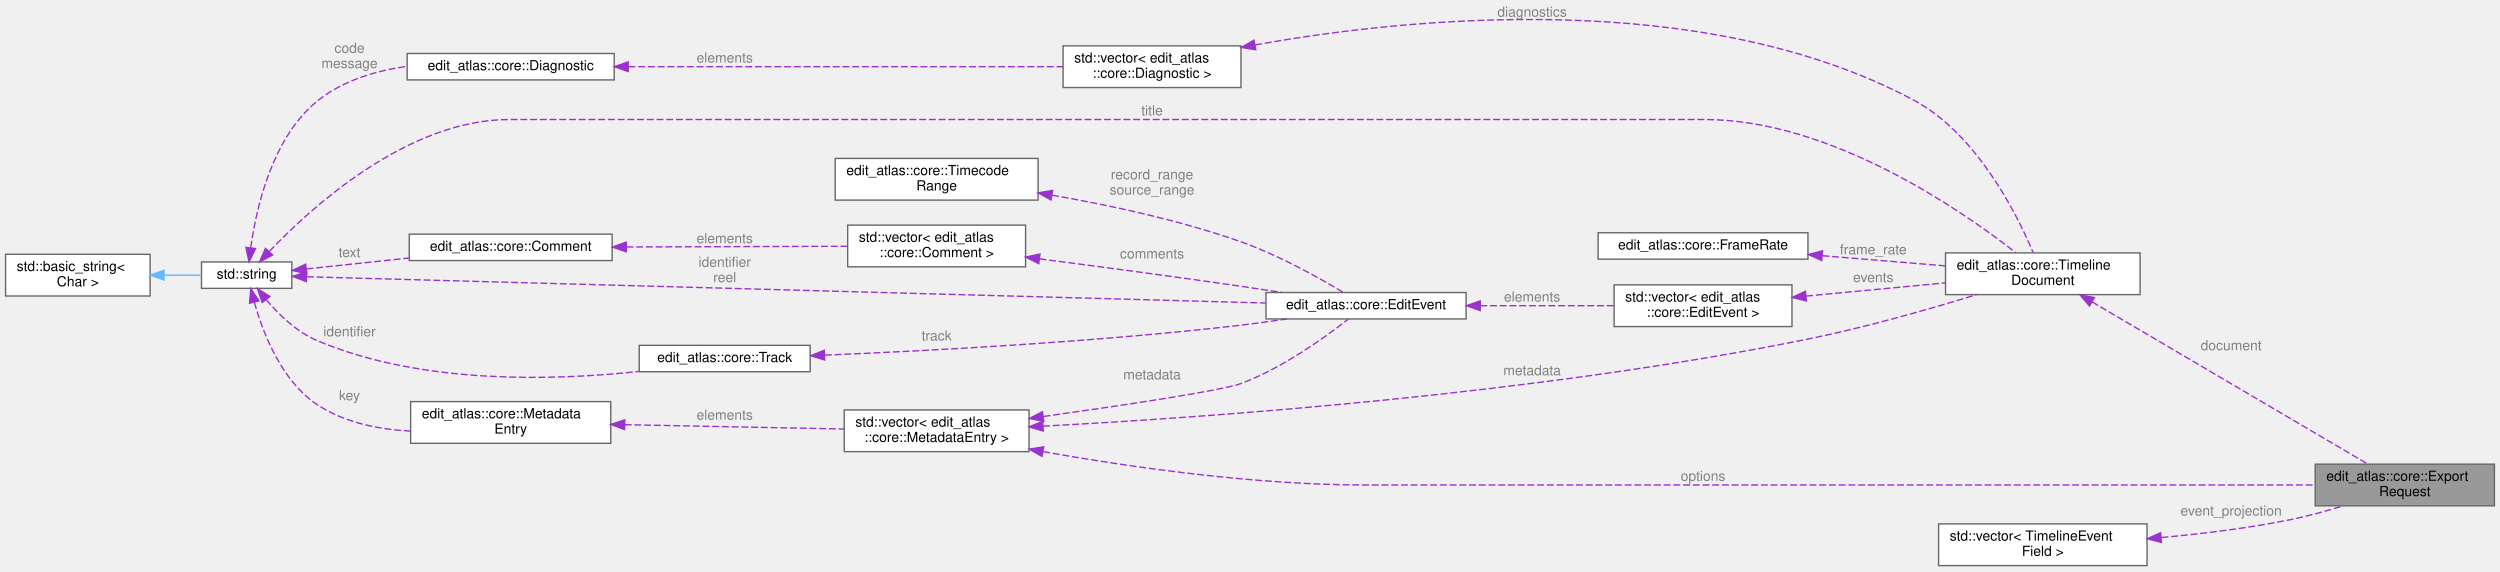
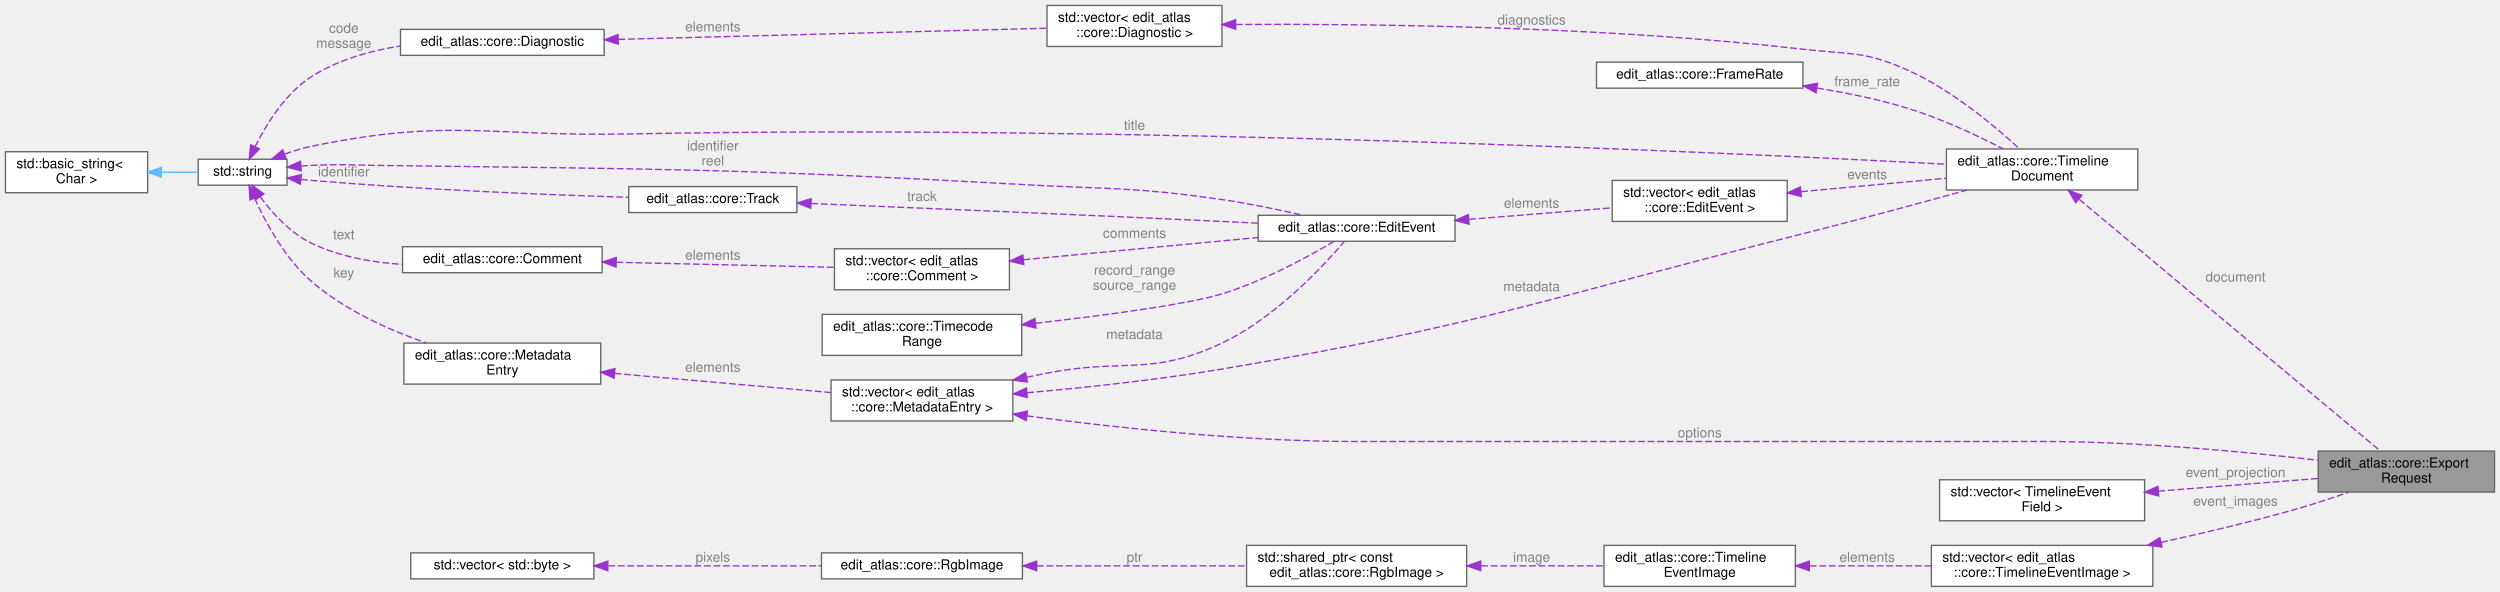
- <svg xmlns="http://www.w3.org/2000/svg" xmlns:xlink="http://www.w3.org/1999/xlink" width="1799pt" height="411pt" viewBox="0.00 0.00 1799.00 411.00">
-   <g id="graph0" class="graph" transform="scale(1 1) rotate(0) translate(4 407)">
+ <svg xmlns="http://www.w3.org/2000/svg" xmlns:xlink="http://www.w3.org/1999/xlink" width="1829pt" height="433pt" viewBox="0.00 0.00 1829.00 433.00">
+   <g id="graph0" class="graph" transform="scale(1 1) rotate(0) translate(4 429)">
    <g id="Node000001" class="node">
      <g id="a_Node000001">
        <a xlink:title="A document and format-specific options passed to an exporter.">
-           <polygon fill="#999999" stroke="#666666" points="1791,-73 1662,-73 1662,-43 1791,-43 1791,-73" />
-           <text text-anchor="start" x="1670" y="-61" font-family="Helvetica,sans-Serif" font-size="10.00">edit_atlas::core::Export</text>
-           <text text-anchor="middle" x="1726.5" y="-50" font-family="Helvetica,sans-Serif" font-size="10.00">Request</text>
+           <polygon fill="#999999" stroke="#666666" points="1821,-99 1692,-99 1692,-69 1821,-69 1821,-99" />
+           <text text-anchor="start" x="1700" y="-87" font-family="Helvetica,sans-Serif" font-size="10.00">edit_atlas::core::Export</text>
+           <text text-anchor="middle" x="1756.5" y="-76" font-family="Helvetica,sans-Serif" font-size="10.00">Request</text>
        </a>
      </g>
    </g>
    <g id="Node000002" class="node">
      <g id="a_Node000002">
        <a xlink:href="structedit__atlas_1_1core_1_1TimelineDocument.html" target="_top" xlink:title="A format-independent editorial timeline and its import diagnostics.">
-           <polygon fill="white" stroke="#666666" points="1536,-225 1396,-225 1396,-195 1536,-195 1536,-225" />
-           <text text-anchor="start" x="1404" y="-213" font-family="Helvetica,sans-Serif" font-size="10.00">edit_atlas::core::Timeline</text>
-           <text text-anchor="middle" x="1466" y="-202" font-family="Helvetica,sans-Serif" font-size="10.00">Document</text>
+           <polygon fill="white" stroke="#666666" points="1560,-320 1420,-320 1420,-290 1560,-290 1560,-320" />
+           <text text-anchor="start" x="1428" y="-308" font-family="Helvetica,sans-Serif" font-size="10.00">edit_atlas::core::Timeline</text>
+           <text text-anchor="middle" x="1490" y="-297" font-family="Helvetica,sans-Serif" font-size="10.00">Document</text>
        </a>
      </g>
    </g>
    <g id="edge1_Node000001_Node000002" class="edge">
      <g id="a_edge1_Node000001_Node000002">
        <a xlink:title=" ">
-           <path fill="none" stroke="#9a32cd" stroke-dasharray="5,2" d="M1501.37,-189.79C1553.93,-158.88 1653.11,-100.57 1699.87,-73.07" />
-           <polygon fill="#9a32cd" stroke="#9a32cd" points="1499.58,-186.78 1492.73,-194.87 1503.13,-192.82 1499.58,-186.78" />
-         </a>
-       </g>
-       <text text-anchor="middle" x="1601.5" y="-155" font-family="Helvetica,sans-Serif" font-size="10.00" fill="grey"> document</text>
+           <path fill="none" stroke="#9a32cd" stroke-dasharray="5,2" d="M1517.18,-283.12C1570.78,-238.34 1691.81,-137.22 1737.54,-99" />
+           <polygon fill="#9a32cd" stroke="#9a32cd" points="1514.61,-280.71 1509.18,-289.81 1519.1,-286.08 1514.61,-280.71" />
+         </a>
+       </g>
+       <text text-anchor="middle" x="1631.5" y="-223" font-family="Helvetica,sans-Serif" font-size="10.00" fill="grey"> document</text>
    </g>
    <g id="Node000003" class="node">
      <g id="a_Node000003">
        <a xlink:title=" ">
-           <polygon fill="white" stroke="#666666" points="206,-218.5 141,-218.5 141,-199.5 206,-199.5 206,-218.5" />
-           <text text-anchor="middle" x="173.5" y="-206.5" font-family="Helvetica,sans-Serif" font-size="10.00">std::string</text>
+           <polygon fill="white" stroke="#666666" points="206,-312.5 141,-312.5 141,-293.5 206,-293.5 206,-312.5" />
+           <text text-anchor="middle" x="173.5" y="-300.5" font-family="Helvetica,sans-Serif" font-size="10.00">std::string</text>
        </a>
      </g>
    </g>
    <g id="edge2_Node000002_Node000003" class="edge">
      <g id="a_edge2_Node000002_Node000003">
        <a xlink:title=" ">
-           <path fill="none" stroke="#9a32cd" stroke-dasharray="5,2" d="M189.84,-226.12C219.72,-257.49 289.26,-321 362.5,-321 362.5,-321 362.5,-321 1222.5,-321 1313.48,-321 1407.67,-255.6 1446.53,-225.2" />
-           <polygon fill="#9a32cd" stroke="#9a32cd" points="192.17,-223.49 182.8,-218.55 187.04,-228.26 192.17,-223.49" />
-         </a>
-       </g>
-       <text text-anchor="middle" x="825" y="-324" font-family="Helvetica,sans-Serif" font-size="10.00" fill="grey"> title</text>
+           <path fill="none" stroke="#9a32cd" stroke-dasharray="5,2" d="M204.34,-316.25C210.72,-318.57 217.49,-320.66 224,-322 325.08,-342.77 352.83,-329 456,-331 818.99,-338.04 1253.63,-317.7 1419.79,-308.87" />
+           <polygon fill="#9a32cd" stroke="#9a32cd" points="205.35,-312.88 194.76,-312.5 202.8,-319.4 205.35,-312.88" />
+         </a>
+       </g>
+       <text text-anchor="middle" x="826" y="-334" font-family="Helvetica,sans-Serif" font-size="10.00" fill="grey"> title</text>
    </g>
    <g id="Node000007" class="node">
      <g id="a_Node000007">
        <a xlink:href="structedit__atlas_1_1core_1_1EditEvent.html" target="_top" xlink:title="A single editorial event with source and destination ranges.">
-           <polygon fill="white" stroke="#666666" points="1051,-196.5 907,-196.5 907,-177.5 1051,-177.5 1051,-196.5" />
-           <text text-anchor="middle" x="979" y="-184.5" font-family="Helvetica,sans-Serif" font-size="10.00">edit_atlas::core::EditEvent</text>
+           <polygon fill="white" stroke="#666666" points="1060.5,-271.5 916.5,-271.5 916.5,-252.5 1060.5,-252.5 1060.5,-271.5" />
+           <text text-anchor="middle" x="988.5" y="-259.5" font-family="Helvetica,sans-Serif" font-size="10.00">edit_atlas::core::EditEvent</text>
        </a>
      </g>
    </g>
    <g id="edge7_Node000007_Node000003" class="edge">
      <g id="a_edge7_Node000007_Node000003">
        <a xlink:title=" ">
-           <path fill="none" stroke="#9a32cd" stroke-dasharray="5,2" d="M216.85,-207.84C347.25,-204.27 743.73,-193.41 906.8,-188.95" />
-           <polygon fill="#9a32cd" stroke="#9a32cd" points="216.39,-204.35 206.49,-208.12 216.59,-211.35 216.39,-204.35" />
-         </a>
-       </g>
-       <text text-anchor="middle" x="517.5" y="-215" font-family="Helvetica,sans-Serif" font-size="10.00" fill="grey"> identifier</text>
-       <text text-anchor="middle" x="517.5" y="-204" font-family="Helvetica,sans-Serif" font-size="10.00" fill="grey">reel</text>
+           <path fill="none" stroke="#9a32cd" stroke-dasharray="5,2" d="M216.25,-307.52C218.87,-307.71 221.47,-307.87 224,-308 244.86,-309.05 250.11,-308.27 271,-308 481.3,-305.27 534.01,-305.72 744,-294 808.97,-290.37 825.6,-292.32 890,-283 909.54,-280.17 931.01,-275.7 948.82,-271.61" />
+           <polygon fill="#9a32cd" stroke="#9a32cd" points="216.41,-304.02 206.15,-306.68 215.83,-311 216.41,-304.02" />
+         </a>
+       </g>
+       <text text-anchor="middle" x="517.5" y="-319" font-family="Helvetica,sans-Serif" font-size="10.00" fill="grey"> identifier</text>
+       <text text-anchor="middle" x="517.5" y="-308" font-family="Helvetica,sans-Serif" font-size="10.00" fill="grey">reel</text>
    </g>
    <g id="Node000008" class="node">
      <g id="a_Node000008">
        <a xlink:href="structedit__atlas_1_1core_1_1Track.html" target="_top" xlink:title="A format-independent track category and its source identifier.">
-           <polygon fill="white" stroke="#666666" points="579,-158.5 456,-158.5 456,-139.5 579,-139.5 579,-158.5" />
-           <text text-anchor="middle" x="517.5" y="-146.5" font-family="Helvetica,sans-Serif" font-size="10.00">edit_atlas::core::Track</text>
+           <polygon fill="white" stroke="#666666" points="579,-292.5 456,-292.5 456,-273.5 579,-273.5 579,-292.5" />
+           <text text-anchor="middle" x="517.5" y="-280.5" font-family="Helvetica,sans-Serif" font-size="10.00">edit_atlas::core::Track</text>
        </a>
      </g>
    </g>
    <g id="edge9_Node000008_Node000003" class="edge">
      <g id="a_edge9_Node000008_Node000003">
        <a xlink:title=" ">
-           <path fill="none" stroke="#9a32cd" stroke-dasharray="5,2" d="M187.53,-191.42C196.48,-180.83 209.37,-168.22 224,-162 298.96,-130.13 394.69,-133.07 455.81,-139.72" />
-           <polygon fill="#9a32cd" stroke="#9a32cd" points="184.72,-189.32 181.23,-199.32 190.2,-193.68 184.72,-189.32" />
-         </a>
-       </g>
-       <text text-anchor="middle" x="247.5" y="-165" font-family="Helvetica,sans-Serif" font-size="10.00" fill="grey"> identifier</text>
+           <path fill="none" stroke="#9a32cd" stroke-dasharray="5,2" d="M216.25,-297.72C218.87,-297.46 221.47,-297.21 224,-297 304.04,-290.24 396.7,-286.49 455.91,-284.61" />
+           <polygon fill="#9a32cd" stroke="#9a32cd" points="215.72,-294.26 206.15,-298.82 216.47,-301.22 215.72,-294.26" />
+         </a>
+       </g>
+       <text text-anchor="middle" x="247.5" y="-300" font-family="Helvetica,sans-Serif" font-size="10.00" fill="grey"> identifier</text>
    </g>
    <g id="Node000011" class="node">
      <g id="a_Node000011">
        <a xlink:href="structedit__atlas_1_1core_1_1Comment.html" target="_top" xlink:title="A human-authored annotation associated with an edit event.">
-           <polygon fill="white" stroke="#666666" points="436.5,-238.5 290.5,-238.5 290.5,-219.5 436.5,-219.5 436.5,-238.5" />
-           <text text-anchor="middle" x="363.5" y="-226.5" font-family="Helvetica,sans-Serif" font-size="10.00">edit_atlas::core::Comment</text>
+           <polygon fill="white" stroke="#666666" points="436.5,-248.5 290.5,-248.5 290.5,-229.5 436.5,-229.5 436.5,-248.5" />
+           <text text-anchor="middle" x="363.5" y="-236.5" font-family="Helvetica,sans-Serif" font-size="10.00">edit_atlas::core::Comment</text>
        </a>
      </g>
    </g>
    <g id="edge13_Node000011_Node000003" class="edge">
      <g id="a_edge13_Node000011_Node000003">
        <a xlink:title=" ">
-           <path fill="none" stroke="#9a32cd" stroke-dasharray="5,2" d="M216.57,-213.48C238.24,-215.78 265.29,-218.66 290.18,-221.31" />
-           <polygon fill="#9a32cd" stroke="#9a32cd" points="216.71,-209.97 206.39,-212.39 215.97,-216.93 216.71,-209.97" />
-         </a>
-       </g>
-       <text text-anchor="middle" x="247.5" y="-222" font-family="Helvetica,sans-Serif" font-size="10.00" fill="grey"> text</text>
+           <path fill="none" stroke="#9a32cd" stroke-dasharray="5,2" d="M186.35,-284.96C195.2,-273.12 208.42,-258.49 224,-251 244.23,-241.27 268.04,-237.03 290.16,-235.57" />
+           <polygon fill="#9a32cd" stroke="#9a32cd" points="183.37,-283.12 180.47,-293.31 189.09,-287.15 183.37,-283.12" />
+         </a>
+       </g>
+       <text text-anchor="middle" x="247.5" y="-254" font-family="Helvetica,sans-Serif" font-size="10.00" fill="grey"> text</text>
    </g>
    <g id="Node000013" class="node">
      <g id="a_Node000013">
        <a xlink:href="structedit__atlas_1_1core_1_1MetadataEntry.html" target="_top" xlink:title="A metadata property.">
-           <polygon fill="white" stroke="#666666" points="435.5,-118 291.5,-118 291.5,-88 435.5,-88 435.5,-118" />
-           <text text-anchor="start" x="299.5" y="-106" font-family="Helvetica,sans-Serif" font-size="10.00">edit_atlas::core::Metadata</text>
-           <text text-anchor="middle" x="363.5" y="-95" font-family="Helvetica,sans-Serif" font-size="10.00">Entry</text>
+           <polygon fill="white" stroke="#666666" points="435.5,-178 291.5,-178 291.5,-148 435.5,-148 435.5,-178" />
+           <text text-anchor="start" x="299.5" y="-166" font-family="Helvetica,sans-Serif" font-size="10.00">edit_atlas::core::Metadata</text>
+           <text text-anchor="middle" x="363.5" y="-155" font-family="Helvetica,sans-Serif" font-size="10.00">Entry</text>
        </a>
      </g>
    </g>
    <g id="edge16_Node000013_Node000003" class="edge">
      <g id="a_edge16_Node000013_Node000003">
        <a xlink:title=" ">
-           <path fill="none" stroke="#9a32cd" stroke-dasharray="5,2" d="M179,-189.5C185.15,-167.63 198.48,-133 224,-116 243.5,-103.01 268.1,-98 291.15,-96.79" />
-           <polygon fill="#9a32cd" stroke="#9a32cd" points="175.57,-188.79 176.47,-199.34 182.35,-190.53 175.57,-188.79" />
-         </a>
-       </g>
-       <text text-anchor="middle" x="247.5" y="-119" font-family="Helvetica,sans-Serif" font-size="10.00" fill="grey"> key</text>
+           <path fill="none" stroke="#9a32cd" stroke-dasharray="5,2" d="M182.25,-283.94C190.35,-266.11 204.58,-239.78 224,-223 248.09,-202.18 280.51,-187.61 307.93,-178.04" />
+           <polygon fill="#9a32cd" stroke="#9a32cd" points="178.96,-282.75 178.21,-293.32 185.38,-285.52 178.96,-282.75" />
+         </a>
+       </g>
+       <text text-anchor="middle" x="247.5" y="-226" font-family="Helvetica,sans-Serif" font-size="10.00" fill="grey"> key</text>
    </g>
    <g id="Node000015" class="node">
      <g id="a_Node000015">
        <a xlink:href="structedit__atlas_1_1core_1_1Diagnostic.html" target="_top" xlink:title="A machine-identifiable diagnostic with a human-readable explanation.">
-           <polygon fill="white" stroke="#666666" points="438,-368.5 289,-368.5 289,-349.5 438,-349.5 438,-368.5" />
-           <text text-anchor="middle" x="363.5" y="-356.5" font-family="Helvetica,sans-Serif" font-size="10.00">edit_atlas::core::Diagnostic</text>
+           <polygon fill="white" stroke="#666666" points="438,-407.5 289,-407.5 289,-388.5 438,-388.5 438,-407.5" />
+           <text text-anchor="middle" x="363.5" y="-395.5" font-family="Helvetica,sans-Serif" font-size="10.00">edit_atlas::core::Diagnostic</text>
        </a>
      </g>
    </g>
    <g id="edge20_Node000015_Node000003" class="edge">
      <g id="a_edge20_Node000015_Node000003">
        <a xlink:title=" ">
-           <path fill="none" stroke="#9a32cd" stroke-dasharray="5,2" d="M176.45,-228.8C180.32,-256.79 191.62,-307.49 224,-334 242.05,-348.78 265.91,-356.02 288.73,-359.27" />
-           <polygon fill="#9a32cd" stroke="#9a32cd" points="179.9,-228.16 175.24,-218.64 172.95,-228.99 179.9,-228.16" />
-         </a>
-       </g>
-       <text text-anchor="middle" x="247.5" y="-369" font-family="Helvetica,sans-Serif" font-size="10.00" fill="grey"> code</text>
-       <text text-anchor="middle" x="247.5" y="-358" font-family="Helvetica,sans-Serif" font-size="10.00" fill="grey">message</text>
+           <path fill="none" stroke="#9a32cd" stroke-dasharray="5,2" d="M182.6,-321.61C190.67,-337.85 204.66,-360.69 224,-373 243.17,-385.2 266.69,-391.84 288.87,-395.34" />
+           <polygon fill="#9a32cd" stroke="#9a32cd" points="185.75,-320.08 178.34,-312.5 179.41,-323.05 185.75,-320.08" />
+         </a>
+       </g>
+       <text text-anchor="middle" x="247.5" y="-405" font-family="Helvetica,sans-Serif" font-size="10.00" fill="grey"> code</text>
+       <text text-anchor="middle" x="247.5" y="-394" font-family="Helvetica,sans-Serif" font-size="10.00" fill="grey">message</text>
    </g>
    <g id="Node000004" class="node">
      <g id="a_Node000004">
        <a xlink:title=" ">
-           <polygon fill="white" stroke="#666666" points="104,-224 0,-224 0,-194 104,-194 104,-224" />
-           <text text-anchor="start" x="8" y="-212" font-family="Helvetica,sans-Serif" font-size="10.00">std::basic_string&lt;</text>
-           <text text-anchor="middle" x="52" y="-201" font-family="Helvetica,sans-Serif" font-size="10.00"> Char &gt;</text>
+           <polygon fill="white" stroke="#666666" points="104,-318 0,-318 0,-288 104,-288 104,-318" />
+           <text text-anchor="start" x="8" y="-306" font-family="Helvetica,sans-Serif" font-size="10.00">std::basic_string&lt;</text>
+           <text text-anchor="middle" x="52" y="-295" font-family="Helvetica,sans-Serif" font-size="10.00"> Char &gt;</text>
        </a>
      </g>
    </g>
    <g id="edge3_Node000003_Node000004" class="edge">
      <g id="a_edge3_Node000003_Node000004">
        <a xlink:title=" ">
-           <path fill="none" stroke="#63b8ff" d="M114.1,-209C123.41,-209 132.68,-209 141,-209" />
-           <polygon fill="#63b8ff" stroke="#63b8ff" points="114.03,-205.5 104.03,-209 114.03,-212.5 114.03,-205.5" />
+           <path fill="none" stroke="#63b8ff" d="M114.1,-303C123.41,-303 132.68,-303 141,-303" />
+           <polygon fill="#63b8ff" stroke="#63b8ff" points="114.03,-299.5 104.03,-303 114.03,-306.5 114.03,-299.5" />
        </a>
      </g>
    </g>
    <g id="Node000005" class="node">
      <g id="a_Node000005">
        <a xlink:href="classedit__atlas_1_1core_1_1FrameRate.html" target="_top" xlink:title="An exact, positive rational number of frames per second.">
-           <polygon fill="white" stroke="#666666" points="1297,-239.5 1146,-239.5 1146,-220.5 1297,-220.5 1297,-239.5" />
-           <text text-anchor="middle" x="1221.5" y="-227.5" font-family="Helvetica,sans-Serif" font-size="10.00">edit_atlas::core::FrameRate</text>
+           <polygon fill="white" stroke="#666666" points="1315,-383.5 1164,-383.5 1164,-364.5 1315,-364.5 1315,-383.5" />
+           <text text-anchor="middle" x="1239.5" y="-371.5" font-family="Helvetica,sans-Serif" font-size="10.00">edit_atlas::core::FrameRate</text>
        </a>
      </g>
    </g>
    <g id="edge4_Node000002_Node000005" class="edge">
      <g id="a_edge4_Node000002_Node000005">
        <a xlink:title=" ">
-           <path fill="none" stroke="#9a32cd" stroke-dasharray="5,2" d="M1307.34,-223C1336.3,-220.61 1368.31,-217.97 1395.88,-215.7" />
-           <polygon fill="#9a32cd" stroke="#9a32cd" points="1306.92,-219.53 1297.24,-223.84 1307.49,-226.5 1306.92,-219.53" />
-         </a>
-       </g>
-       <text text-anchor="middle" x="1344" y="-224" font-family="Helvetica,sans-Serif" font-size="10.00" fill="grey"> frame_rate</text>
+           <path fill="none" stroke="#9a32cd" stroke-dasharray="5,2" d="M1325.44,-364.59C1347.09,-361.07 1370.12,-356.33 1391,-350 1415.73,-342.51 1442.27,-330.01 1461.49,-320.09" />
+           <polygon fill="#9a32cd" stroke="#9a32cd" points="1324.62,-361.17 1315.28,-366.17 1325.7,-368.09 1324.62,-361.17" />
+         </a>
+       </g>
+       <text text-anchor="middle" x="1362" y="-366" font-family="Helvetica,sans-Serif" font-size="10.00" fill="grey"> frame_rate</text>
    </g>
    <g id="Node000006" class="node">
      <g id="a_Node000006">
        <a xlink:title=" ">
-           <polygon fill="white" stroke="#666666" points="1285.5,-202 1157.5,-202 1157.5,-172 1285.5,-172 1285.5,-202" />
-           <text text-anchor="start" x="1165.5" y="-190" font-family="Helvetica,sans-Serif" font-size="10.00">std::vector&lt; edit_atlas</text>
-           <text text-anchor="middle" x="1221.5" y="-179" font-family="Helvetica,sans-Serif" font-size="10.00">::core::EditEvent &gt;</text>
+           <polygon fill="white" stroke="#666666" points="1303.5,-297 1175.5,-297 1175.5,-267 1303.5,-267 1303.5,-297" />
+           <text text-anchor="start" x="1183.5" y="-285" font-family="Helvetica,sans-Serif" font-size="10.00">std::vector&lt; edit_atlas</text>
+           <text text-anchor="middle" x="1239.5" y="-274" font-family="Helvetica,sans-Serif" font-size="10.00">::core::EditEvent &gt;</text>
        </a>
      </g>
    </g>
    <g id="edge5_Node000002_Node000006" class="edge">
      <g id="a_edge5_Node000002_Node000006">
        <a xlink:title=" ">
-           <path fill="none" stroke="#9a32cd" stroke-dasharray="5,2" d="M1295.7,-193.94C1327.49,-196.96 1364.52,-200.47 1395.84,-203.44" />
-           <polygon fill="#9a32cd" stroke="#9a32cd" points="1295.87,-190.44 1285.58,-192.98 1295.21,-197.41 1295.87,-190.44" />
-         </a>
-       </g>
-       <text text-anchor="middle" x="1344" y="-204" font-family="Helvetica,sans-Serif" font-size="10.00" fill="grey"> events</text>
+           <path fill="none" stroke="#9a32cd" stroke-dasharray="5,2" d="M1313.74,-288.78C1347.3,-291.89 1386.88,-295.55 1419.92,-298.61" />
+           <polygon fill="#9a32cd" stroke="#9a32cd" points="1313.81,-285.27 1303.53,-287.83 1313.16,-292.24 1313.81,-285.27" />
+         </a>
+       </g>
+       <text text-anchor="middle" x="1362" y="-298" font-family="Helvetica,sans-Serif" font-size="10.00" fill="grey"> events</text>
    </g>
    <g id="edge6_Node000006_Node000007" class="edge">
      <g id="a_edge6_Node000006_Node000007">
        <a xlink:title=" ">
-           <path fill="none" stroke="#9a32cd" stroke-dasharray="5,2" d="M1061.21,-187C1092.55,-187 1127.87,-187 1157.27,-187" />
-           <polygon fill="#9a32cd" stroke="#9a32cd" points="1061.18,-183.5 1051.18,-187 1061.18,-190.5 1061.18,-183.5" />
-         </a>
-       </g>
-       <text text-anchor="middle" x="1098.5" y="-190" font-family="Helvetica,sans-Serif" font-size="10.00" fill="grey"> elements</text>
+           <path fill="none" stroke="#9a32cd" stroke-dasharray="5,2" d="M1070.89,-268.54C1104.86,-271.27 1143.71,-274.39 1175.45,-276.94" />
+           <polygon fill="#9a32cd" stroke="#9a32cd" points="1070.77,-265.02 1060.52,-267.7 1070.21,-271.99 1070.77,-265.02" />
+         </a>
+       </g>
+       <text text-anchor="middle" x="1116.5" y="-277" font-family="Helvetica,sans-Serif" font-size="10.00" fill="grey"> elements</text>
    </g>
    <g id="edge8_Node000007_Node000008" class="edge">
      <g id="a_edge8_Node000007_Node000008">
        <a xlink:title=" ">
-           <path fill="none" stroke="#9a32cd" stroke-dasharray="5,2" d="M589.55,-151.45C664.27,-154.53 785.2,-160.95 889,-173 899.72,-174.24 911.13,-175.84 922.07,-177.5" />
-           <polygon fill="#9a32cd" stroke="#9a32cd" points="589.45,-147.95 579.32,-151.04 589.17,-154.94 589.45,-147.95" />
-         </a>
-       </g>
-       <text text-anchor="middle" x="670" y="-162" font-family="Helvetica,sans-Serif" font-size="10.00" fill="grey"> track</text>
+           <path fill="none" stroke="#9a32cd" stroke-dasharray="5,2" d="M589.55,-280.11C664.33,-277.03 785.45,-271.93 890,-267 898.55,-266.6 907.52,-266.16 916.41,-265.71" />
+           <polygon fill="#9a32cd" stroke="#9a32cd" points="589.17,-276.63 579.32,-280.53 589.45,-283.62 589.17,-276.63" />
+         </a>
+       </g>
+       <text text-anchor="middle" x="670.5" y="-282" font-family="Helvetica,sans-Serif" font-size="10.00" fill="grey"> track</text>
    </g>
    <g id="Node000009" class="node">
      <g id="a_Node000009">
        <a xlink:href="classedit__atlas_1_1core_1_1TimecodeRange.html" target="_top" xlink:title="A validated half-open timecode range of [start, end_exclusive).">
-           <polygon fill="white" stroke="#666666" points="743,-293 597,-293 597,-263 743,-263 743,-293" />
-           <text text-anchor="start" x="605" y="-281" font-family="Helvetica,sans-Serif" font-size="10.00">edit_atlas::core::Timecode</text>
-           <text text-anchor="middle" x="670" y="-270" font-family="Helvetica,sans-Serif" font-size="10.00">Range</text>
+           <polygon fill="white" stroke="#666666" points="743.5,-199 597.5,-199 597.5,-169 743.5,-169 743.5,-199" />
+           <text text-anchor="start" x="605.5" y="-187" font-family="Helvetica,sans-Serif" font-size="10.00">edit_atlas::core::Timecode</text>
+           <text text-anchor="middle" x="670.5" y="-176" font-family="Helvetica,sans-Serif" font-size="10.00">Range</text>
        </a>
      </g>
    </g>
    <g id="edge10_Node000007_Node000009" class="edge">
      <g id="a_edge10_Node000007_Node000009">
        <a xlink:title=" ">
-           <path fill="none" stroke="#9a32cd" stroke-dasharray="5,2" d="M753.09,-266.52C794.57,-259.35 845.25,-248.49 889,-233 916.05,-223.42 945.21,-207.08 962.51,-196.67" />
-           <polygon fill="#9a32cd" stroke="#9a32cd" points="752.31,-263.1 743.03,-268.21 753.47,-270 752.31,-263.1" />
-         </a>
-       </g>
-       <text text-anchor="middle" x="825" y="-278" font-family="Helvetica,sans-Serif" font-size="10.00" fill="grey"> record_range</text>
-       <text text-anchor="middle" x="825" y="-267" font-family="Helvetica,sans-Serif" font-size="10.00" fill="grey">source_range</text>
+           <path fill="none" stroke="#9a32cd" stroke-dasharray="5,2" d="M753.65,-192.52C804.63,-198.34 865.03,-206.36 890,-214 920.49,-223.33 953.21,-241.26 971.94,-252.37" />
+           <polygon fill="#9a32cd" stroke="#9a32cd" points="753.93,-189.03 743.6,-191.39 753.14,-195.99 753.93,-189.03" />
+         </a>
+       </g>
+       <text text-anchor="middle" x="826" y="-228" font-family="Helvetica,sans-Serif" font-size="10.00" fill="grey"> record_range</text>
+       <text text-anchor="middle" x="826" y="-217" font-family="Helvetica,sans-Serif" font-size="10.00" fill="grey">source_range</text>
    </g>
    <g id="Node000010" class="node">
      <g id="a_Node000010">
        <a xlink:title=" ">
-           <polygon fill="white" stroke="#666666" points="734,-245 606,-245 606,-215 734,-215 734,-245" />
-           <text text-anchor="start" x="614" y="-233" font-family="Helvetica,sans-Serif" font-size="10.00">std::vector&lt; edit_atlas</text>
-           <text text-anchor="middle" x="670" y="-222" font-family="Helvetica,sans-Serif" font-size="10.00">::core::Comment &gt;</text>
+           <polygon fill="white" stroke="#666666" points="734.5,-247 606.5,-247 606.5,-217 734.5,-217 734.5,-247" />
+           <text text-anchor="start" x="614.5" y="-235" font-family="Helvetica,sans-Serif" font-size="10.00">std::vector&lt; edit_atlas</text>
+           <text text-anchor="middle" x="670.5" y="-224" font-family="Helvetica,sans-Serif" font-size="10.00">::core::Comment &gt;</text>
        </a>
      </g>
    </g>
    <g id="edge11_Node000007_Node000010" class="edge">
      <g id="a_edge11_Node000007_Node000010">
        <a xlink:title=" ">
-           <path fill="none" stroke="#9a32cd" stroke-dasharray="5,2" d="M743.97,-220.73C786.34,-215.24 840.73,-208.01 889,-201 898.6,-199.61 908.77,-198.07 918.67,-196.53" />
-           <polygon fill="#9a32cd" stroke="#9a32cd" points="743.49,-217.27 734.02,-222.02 744.38,-224.21 743.49,-217.27" />
-         </a>
-       </g>
-       <text text-anchor="middle" x="825" y="-221" font-family="Helvetica,sans-Serif" font-size="10.00" fill="grey"> comments</text>
+           <path fill="none" stroke="#9a32cd" stroke-dasharray="5,2" d="M744.78,-238.96C796.45,-243.86 865.27,-250.4 916.43,-255.25" />
+           <polygon fill="#9a32cd" stroke="#9a32cd" points="744.97,-235.46 734.69,-238 744.31,-242.43 744.97,-235.46" />
+         </a>
+       </g>
+       <text text-anchor="middle" x="826" y="-255" font-family="Helvetica,sans-Serif" font-size="10.00" fill="grey"> comments</text>
    </g>
    <g id="edge12_Node000010_Node000011" class="edge">
      <g id="a_edge12_Node000010_Node000011">
        <a xlink:title=" ">
-           <path fill="none" stroke="#9a32cd" stroke-dasharray="5,2" d="M446.81,-229.27C496.85,-229.43 559.77,-229.64 605.87,-229.79" />
-           <polygon fill="#9a32cd" stroke="#9a32cd" points="446.67,-225.77 436.66,-229.24 446.65,-232.77 446.67,-225.77" />
-         </a>
-       </g>
-       <text text-anchor="middle" x="517.5" y="-232" font-family="Helvetica,sans-Serif" font-size="10.00" fill="grey"> elements</text>
+           <path fill="none" stroke="#9a32cd" stroke-dasharray="5,2" d="M446.95,-237.11C497.07,-235.96 560.09,-234.51 606.27,-233.45" />
+           <polygon fill="#9a32cd" stroke="#9a32cd" points="446.7,-233.61 436.78,-237.34 446.86,-240.61 446.7,-233.61" />
+         </a>
+       </g>
+       <text text-anchor="middle" x="517.5" y="-239" font-family="Helvetica,sans-Serif" font-size="10.00" fill="grey"> elements</text>
    </g>
    <g id="Node000012" class="node">
      <g id="a_Node000012">
        <a xlink:title=" ">
-           <polygon fill="white" stroke="#666666" points="736.5,-112 603.5,-112 603.5,-82 736.5,-82 736.5,-112" />
-           <text text-anchor="start" x="611.5" y="-100" font-family="Helvetica,sans-Serif" font-size="10.00">std::vector&lt; edit_atlas</text>
-           <text text-anchor="middle" x="670" y="-89" font-family="Helvetica,sans-Serif" font-size="10.00">::core::MetadataEntry &gt;</text>
+           <polygon fill="white" stroke="#666666" points="737,-151 604,-151 604,-121 737,-121 737,-151" />
+           <text text-anchor="start" x="612" y="-139" font-family="Helvetica,sans-Serif" font-size="10.00">std::vector&lt; edit_atlas</text>
+           <text text-anchor="middle" x="670.5" y="-128" font-family="Helvetica,sans-Serif" font-size="10.00">::core::MetadataEntry &gt;</text>
        </a>
      </g>
    </g>
    <g id="edge22_Node000001_Node000012" class="edge">
      <g id="a_edge22_Node000001_Node000012">
        <a xlink:title=" ">
-           <path fill="none" stroke="#9a32cd" stroke-dasharray="5,2" d="M746.64,-81.98C808.58,-71 898.61,-58 978,-58 978,-58 978,-58 1467,-58 1533.42,-58 1609.44,-58 1661.76,-58" />
-           <polygon fill="#9a32cd" stroke="#9a32cd" points="745.79,-78.58 736.57,-83.8 747.03,-85.47 745.79,-78.58" />
-         </a>
-       </g>
-       <text text-anchor="middle" x="1221.5" y="-61" font-family="Helvetica,sans-Serif" font-size="10.00" fill="grey"> options</text>
+           <path fill="none" stroke="#9a32cd" stroke-dasharray="5,2" d="M747.29,-124.74C811.18,-116.23 905.11,-106 987.5,-106 987.5,-106 987.5,-106 1491,-106 1559.77,-106 1638.26,-98.52 1691.76,-92.29" />
+           <polygon fill="#9a32cd" stroke="#9a32cd" points="746.74,-121.29 737.3,-126.09 747.68,-128.22 746.74,-121.29" />
+         </a>
+       </g>
+       <text text-anchor="middle" x="1239.5" y="-109" font-family="Helvetica,sans-Serif" font-size="10.00" fill="grey"> options</text>
    </g>
    <g id="edge17_Node000002_Node000012" class="edge">
      <g id="a_edge17_Node000002_Node000012">
        <a xlink:title=" ">
-           <path fill="none" stroke="#9a32cd" stroke-dasharray="5,2" d="M746.55,-100.34C864.91,-106.61 1100.82,-123.28 1297,-163 1338.56,-171.41 1384.91,-184.68 1418.38,-194.98" />
-           <polygon fill="#9a32cd" stroke="#9a32cd" points="746.67,-96.84 736.5,-99.82 746.31,-103.83 746.67,-96.84" />
-         </a>
-       </g>
-       <text text-anchor="middle" x="1098.5" y="-137" font-family="Helvetica,sans-Serif" font-size="10.00" fill="grey"> metadata</text>
+           <path fill="none" stroke="#9a32cd" stroke-dasharray="5,2" d="M747.47,-141.67C789.63,-145.4 842.92,-151.07 890,-159 1081.25,-191.21 1126.91,-210.71 1315,-258 1355.36,-268.15 1400.75,-280.44 1435.05,-289.9" />
+           <polygon fill="#9a32cd" stroke="#9a32cd" points="747.55,-138.16 737.28,-140.78 746.94,-145.13 747.55,-138.16" />
+         </a>
+       </g>
+       <text text-anchor="middle" x="1116.5" y="-216" font-family="Helvetica,sans-Serif" font-size="10.00" fill="grey"> metadata</text>
    </g>
    <g id="edge14_Node000007_Node000012" class="edge">
      <g id="a_edge14_Node000007_Node000012">
        <a xlink:title=" ">
-           <path fill="none" stroke="#9a32cd" stroke-dasharray="5,2" d="M746.9,-107.3C804.38,-115.36 875.67,-126.01 889,-131 919.09,-142.26 949.87,-164.51 966.17,-177.31" />
-           <polygon fill="#9a32cd" stroke="#9a32cd" points="747.1,-103.79 736.71,-105.88 746.13,-110.73 747.1,-103.79" />
-         </a>
-       </g>
-       <text text-anchor="middle" x="825" y="-134" font-family="Helvetica,sans-Serif" font-size="10.00" fill="grey"> metadata</text>
+           <path fill="none" stroke="#9a32cd" stroke-dasharray="5,2" d="M746.96,-152.96C752.04,-154.01 757.09,-155.04 762,-156 818.64,-167.12 837.79,-153.38 890,-178 928.8,-196.3 964.24,-234.4 979.54,-252.31" />
+           <polygon fill="#9a32cd" stroke="#9a32cd" points="747.67,-149.53 737.16,-150.89 746.23,-156.38 747.67,-149.53" />
+         </a>
+       </g>
+       <text text-anchor="middle" x="826" y="-181" font-family="Helvetica,sans-Serif" font-size="10.00" fill="grey"> metadata</text>
    </g>
    <g id="edge15_Node000012_Node000013" class="edge">
      <g id="a_edge15_Node000012_Node000013">
        <a xlink:title=" ">
-           <path fill="none" stroke="#9a32cd" stroke-dasharray="5,2" d="M445.51,-101.4C494.86,-100.43 557.09,-99.21 603.35,-98.29" />
-           <polygon fill="#9a32cd" stroke="#9a32cd" points="445.44,-97.9 435.51,-101.6 445.57,-104.9 445.44,-97.9" />
-         </a>
-       </g>
-       <text text-anchor="middle" x="517.5" y="-105" font-family="Helvetica,sans-Serif" font-size="10.00" fill="grey"> elements</text>
+           <path fill="none" stroke="#9a32cd" stroke-dasharray="5,2" d="M445.66,-155.81C495.18,-151.43 557.65,-145.9 604,-141.8" />
+           <polygon fill="#9a32cd" stroke="#9a32cd" points="445.28,-152.34 435.62,-156.7 445.89,-159.31 445.28,-152.34" />
+         </a>
+       </g>
+       <text text-anchor="middle" x="517.5" y="-157" font-family="Helvetica,sans-Serif" font-size="10.00" fill="grey"> elements</text>
    </g>
    <g id="Node000014" class="node">
      <g id="a_Node000014">
        <a xlink:title=" ">
-           <polygon fill="white" stroke="#666666" points="889,-374 761,-374 761,-344 889,-344 889,-374" />
-           <text text-anchor="start" x="769" y="-362" font-family="Helvetica,sans-Serif" font-size="10.00">std::vector&lt; edit_atlas</text>
-           <text text-anchor="middle" x="825" y="-351" font-family="Helvetica,sans-Serif" font-size="10.00">::core::Diagnostic &gt;</text>
+           <polygon fill="white" stroke="#666666" points="890,-425 762,-425 762,-395 890,-395 890,-425" />
+           <text text-anchor="start" x="770" y="-413" font-family="Helvetica,sans-Serif" font-size="10.00">std::vector&lt; edit_atlas</text>
+           <text text-anchor="middle" x="826" y="-402" font-family="Helvetica,sans-Serif" font-size="10.00">::core::Diagnostic &gt;</text>
        </a>
      </g>
    </g>
    <g id="edge18_Node000002_Node000014" class="edge">
      <g id="a_edge18_Node000002_Node000014">
        <a xlink:title=" ">
-           <path fill="none" stroke="#9a32cd" stroke-dasharray="5,2" d="M899.19,-374.69C1009.26,-394.31 1220.71,-416.24 1373,-335 1418.41,-310.78 1447.27,-253.12 1459,-225.4" />
-           <polygon fill="#9a32cd" stroke="#9a32cd" points="899.65,-371.22 889.18,-372.86 898.39,-378.1 899.65,-371.22" />
-         </a>
-       </g>
-       <text text-anchor="middle" x="1098.5" y="-395" font-family="Helvetica,sans-Serif" font-size="10.00" fill="grey"> diagnostics</text>
+           <path fill="none" stroke="#9a32cd" stroke-dasharray="5,2" d="M900.17,-411.09C995.86,-411.68 1168.54,-409.89 1315,-393 1349.2,-389.05 1359.53,-391.96 1391,-378 1423.39,-363.63 1455.22,-336.94 1473.44,-320.13" />
+           <polygon fill="#9a32cd" stroke="#9a32cd" points="900.05,-407.59 890.02,-411.01 900,-414.59 900.05,-407.59" />
+         </a>
+       </g>
+       <text text-anchor="middle" x="1116.5" y="-411" font-family="Helvetica,sans-Serif" font-size="10.00" fill="grey"> diagnostics</text>
    </g>
    <g id="edge19_Node000014_Node000015" class="edge">
      <g id="a_edge19_Node000014_Node000015">
        <a xlink:title=" ">
-           <path fill="none" stroke="#9a32cd" stroke-dasharray="5,2" d="M448.26,-359C538.43,-359 679.81,-359 761,-359" />
-           <polygon fill="#9a32cd" stroke="#9a32cd" points="448.07,-355.5 438.07,-359 448.07,-362.5 448.07,-355.5" />
-         </a>
-       </g>
-       <text text-anchor="middle" x="517.5" y="-362" font-family="Helvetica,sans-Serif" font-size="10.00" fill="grey"> elements</text>
+           <path fill="none" stroke="#9a32cd" stroke-dasharray="5,2" d="M448.44,-400.19C538.81,-402.54 680.5,-406.23 761.86,-408.35" />
+           <polygon fill="#9a32cd" stroke="#9a32cd" points="448.32,-396.68 438.23,-399.92 448.14,-403.68 448.32,-396.68" />
+         </a>
+       </g>
+       <text text-anchor="middle" x="517.5" y="-406" font-family="Helvetica,sans-Serif" font-size="10.00" fill="grey"> elements</text>
    </g>
    <g id="Node000016" class="node">
      <g id="a_Node000016">
        <a xlink:title=" ">
-           <polygon fill="white" stroke="#666666" points="1541,-30 1391,-30 1391,0 1541,0 1541,-30" />
-           <text text-anchor="start" x="1399" y="-18" font-family="Helvetica,sans-Serif" font-size="10.00">std::vector&lt; TimelineEvent</text>
-           <text text-anchor="middle" x="1466" y="-7" font-family="Helvetica,sans-Serif" font-size="10.00">Field &gt;</text>
+           <polygon fill="white" stroke="#666666" points="1565,-78 1415,-78 1415,-48 1565,-48 1565,-78" />
+           <text text-anchor="start" x="1423" y="-66" font-family="Helvetica,sans-Serif" font-size="10.00">std::vector&lt; TimelineEvent</text>
+           <text text-anchor="middle" x="1490" y="-55" font-family="Helvetica,sans-Serif" font-size="10.00">Field &gt;</text>
        </a>
      </g>
    </g>
    <g id="edge21_Node000001_Node000016" class="edge">
      <g id="a_edge21_Node000001_Node000016">
        <a xlink:title=" ">
-           <path fill="none" stroke="#9a32cd" stroke-dasharray="5,2" d="M1551.38,-20.18C1580.87,-22.89 1614.07,-26.95 1644,-33 1656.48,-35.52 1669.77,-39.17 1681.92,-42.91" />
-           <polygon fill="#9a32cd" stroke="#9a32cd" points="1551.38,-16.67 1541.12,-19.28 1550.77,-23.64 1551.38,-16.67" />
-         </a>
-       </g>
-       <text text-anchor="middle" x="1601.5" y="-36" font-family="Helvetica,sans-Serif" font-size="10.00" fill="grey"> event_projection</text>
+           <path fill="none" stroke="#9a32cd" stroke-dasharray="5,2" d="M1575.01,-69.67C1612.84,-72.67 1656.77,-76.16 1691.81,-78.94" />
+           <polygon fill="#9a32cd" stroke="#9a32cd" points="1575.28,-66.18 1565.03,-68.88 1574.72,-73.16 1575.28,-66.18" />
+         </a>
+       </g>
+       <text text-anchor="middle" x="1631.5" y="-80" font-family="Helvetica,sans-Serif" font-size="10.00" fill="grey"> event_projection</text>
+     </g>
+     <g id="Node000017" class="node">
+       <g id="a_Node000017">
+         <a xlink:title=" ">
+           <polygon fill="white" stroke="#666666" points="1571,-30 1409,-30 1409,0 1571,0 1571,-30" />
+           <text text-anchor="start" x="1417" y="-18" font-family="Helvetica,sans-Serif" font-size="10.00">std::vector&lt; edit_atlas</text>
+           <text text-anchor="middle" x="1490" y="-7" font-family="Helvetica,sans-Serif" font-size="10.00">::core::TimelineEventImage &gt;</text>
+         </a>
+       </g>
+     </g>
+     <g id="edge23_Node000001_Node000017" class="edge">
+       <g id="a_edge23_Node000001_Node000017">
+         <a xlink:title=" ">
+           <path fill="none" stroke="#9a32cd" stroke-dasharray="5,2" d="M1577,-32.21C1607.78,-38.92 1642.62,-47.12 1674,-56 1687.24,-59.75 1701.5,-64.42 1714.32,-68.86" />
+           <polygon fill="#9a32cd" stroke="#9a32cd" points="1577.66,-28.78 1567.15,-30.09 1576.19,-35.62 1577.66,-28.78" />
+         </a>
+       </g>
+       <text text-anchor="middle" x="1631.5" y="-59" font-family="Helvetica,sans-Serif" font-size="10.00" fill="grey"> event_images</text>
+     </g>
+     <g id="Node000018" class="node">
+       <g id="a_Node000018">
+         <a xlink:href="structedit__atlas_1_1core_1_1TimelineEventImage.html" target="_top" xlink:title="Associates an immutable RGB image with one event in an export document.">
+           <polygon fill="white" stroke="#666666" points="1309.5,-30 1169.5,-30 1169.5,0 1309.5,0 1309.5,-30" />
+           <text text-anchor="start" x="1177.5" y="-18" font-family="Helvetica,sans-Serif" font-size="10.00">edit_atlas::core::Timeline</text>
+           <text text-anchor="middle" x="1239.5" y="-7" font-family="Helvetica,sans-Serif" font-size="10.00">EventImage</text>
+         </a>
+       </g>
+     </g>
+     <g id="edge24_Node000017_Node000018" class="edge">
+       <g id="a_edge24_Node000017_Node000018">
+         <a xlink:title=" ">
+           <path fill="none" stroke="#9a32cd" stroke-dasharray="5,2" d="M1319.99,-15C1348.35,-15 1380.31,-15 1408.73,-15" />
+           <polygon fill="#9a32cd" stroke="#9a32cd" points="1319.72,-11.5 1309.72,-15 1319.72,-18.5 1319.72,-11.5" />
+         </a>
+       </g>
+       <text text-anchor="middle" x="1362" y="-18" font-family="Helvetica,sans-Serif" font-size="10.00" fill="grey"> elements</text>
+     </g>
+     <g id="Node000019" class="node">
+       <g id="a_Node000019">
+         <a xlink:title=" ">
+           <polygon fill="white" stroke="#666666" points="1069,-30 908,-30 908,0 1069,0 1069,-30" />
+           <text text-anchor="start" x="916" y="-18" font-family="Helvetica,sans-Serif" font-size="10.00">std::shared_ptr&lt; const</text>
+           <text text-anchor="middle" x="988.5" y="-7" font-family="Helvetica,sans-Serif" font-size="10.00"> edit_atlas::core::RgbImage &gt;</text>
+         </a>
+       </g>
+     </g>
+     <g id="edge25_Node000018_Node000019" class="edge">
+       <g id="a_edge25_Node000018_Node000019">
+         <a xlink:title=" ">
+           <path fill="none" stroke="#9a32cd" stroke-dasharray="5,2" d="M1079.63,-15C1109.15,-15 1141.46,-15 1169.2,-15" />
+           <polygon fill="#9a32cd" stroke="#9a32cd" points="1079.31,-11.5 1069.31,-15 1079.31,-18.5 1079.31,-11.5" />
+         </a>
+       </g>
+       <text text-anchor="middle" x="1116.5" y="-18" font-family="Helvetica,sans-Serif" font-size="10.00" fill="grey"> image</text>
+     </g>
+     <g id="Node000020" class="node">
+       <g id="a_Node000020">
+         <a xlink:href="structedit__atlas_1_1core_1_1RgbImage.html" target="_top" xlink:title="An owned top-to-bottom packed RGB24 image.">
+           <polygon fill="white" stroke="#666666" points="744,-24.5 597,-24.5 597,-5.5 744,-5.5 744,-24.5" />
+           <text text-anchor="middle" x="670.5" y="-12.5" font-family="Helvetica,sans-Serif" font-size="10.00">edit_atlas::core::RgbImage</text>
+         </a>
+       </g>
+     </g>
+     <g id="edge26_Node000019_Node000020" class="edge">
+       <g id="a_edge26_Node000019_Node000020">
+         <a xlink:title=" ">
+           <path fill="none" stroke="#9a32cd" stroke-dasharray="5,2" d="M754.62,-15C801.97,-15 860.99,-15 907.77,-15" />
+           <polygon fill="#9a32cd" stroke="#9a32cd" points="754.39,-11.5 744.39,-15 754.39,-18.5 754.39,-11.5" />
+         </a>
+       </g>
+       <text text-anchor="middle" x="826" y="-18" font-family="Helvetica,sans-Serif" font-size="10.00" fill="grey"> ptr</text>
+     </g>
+     <g id="Node000021" class="node">
+       <g id="a_Node000021">
+         <a xlink:title=" ">
+           <polygon fill="white" stroke="#666666" points="430.5,-24.5 296.5,-24.5 296.5,-5.5 430.5,-5.5 430.5,-24.5" />
+           <text text-anchor="middle" x="363.5" y="-12.5" font-family="Helvetica,sans-Serif" font-size="10.00">std::vector&lt; std::byte &gt;</text>
+         </a>
+       </g>
+     </g>
+     <g id="edge27_Node000020_Node000021" class="edge">
+       <g id="a_edge27_Node000020_Node000021">
+         <a xlink:title=" ">
+           <path fill="none" stroke="#9a32cd" stroke-dasharray="5,2" d="M440.96,-15C488.69,-15 549.77,-15 596.78,-15" />
+           <polygon fill="#9a32cd" stroke="#9a32cd" points="440.68,-11.5 430.68,-15 440.68,-18.5 440.68,-11.5" />
+         </a>
+       </g>
+       <text text-anchor="middle" x="517.5" y="-18" font-family="Helvetica,sans-Serif" font-size="10.00" fill="grey"> pixels</text>
    </g>
  </g>
</svg>
